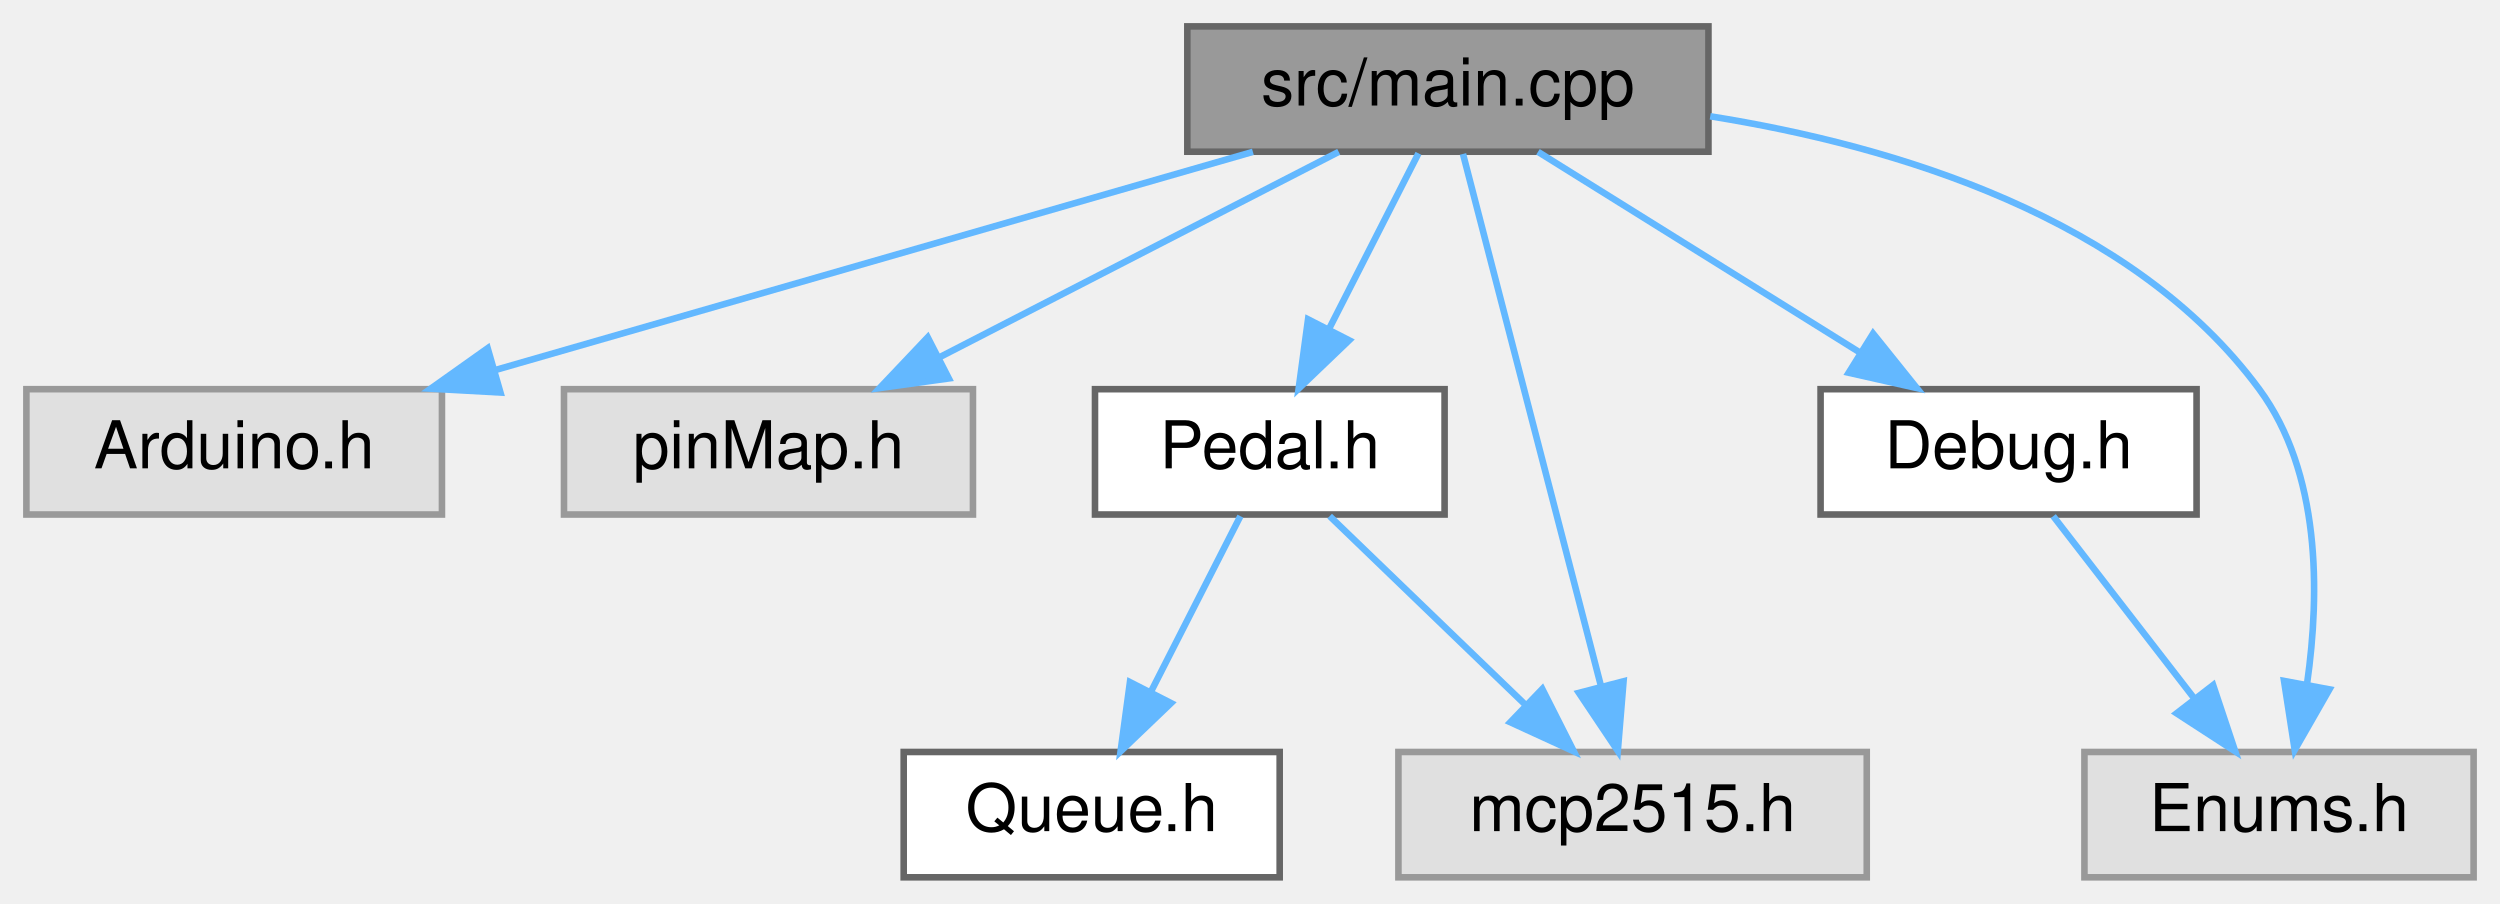
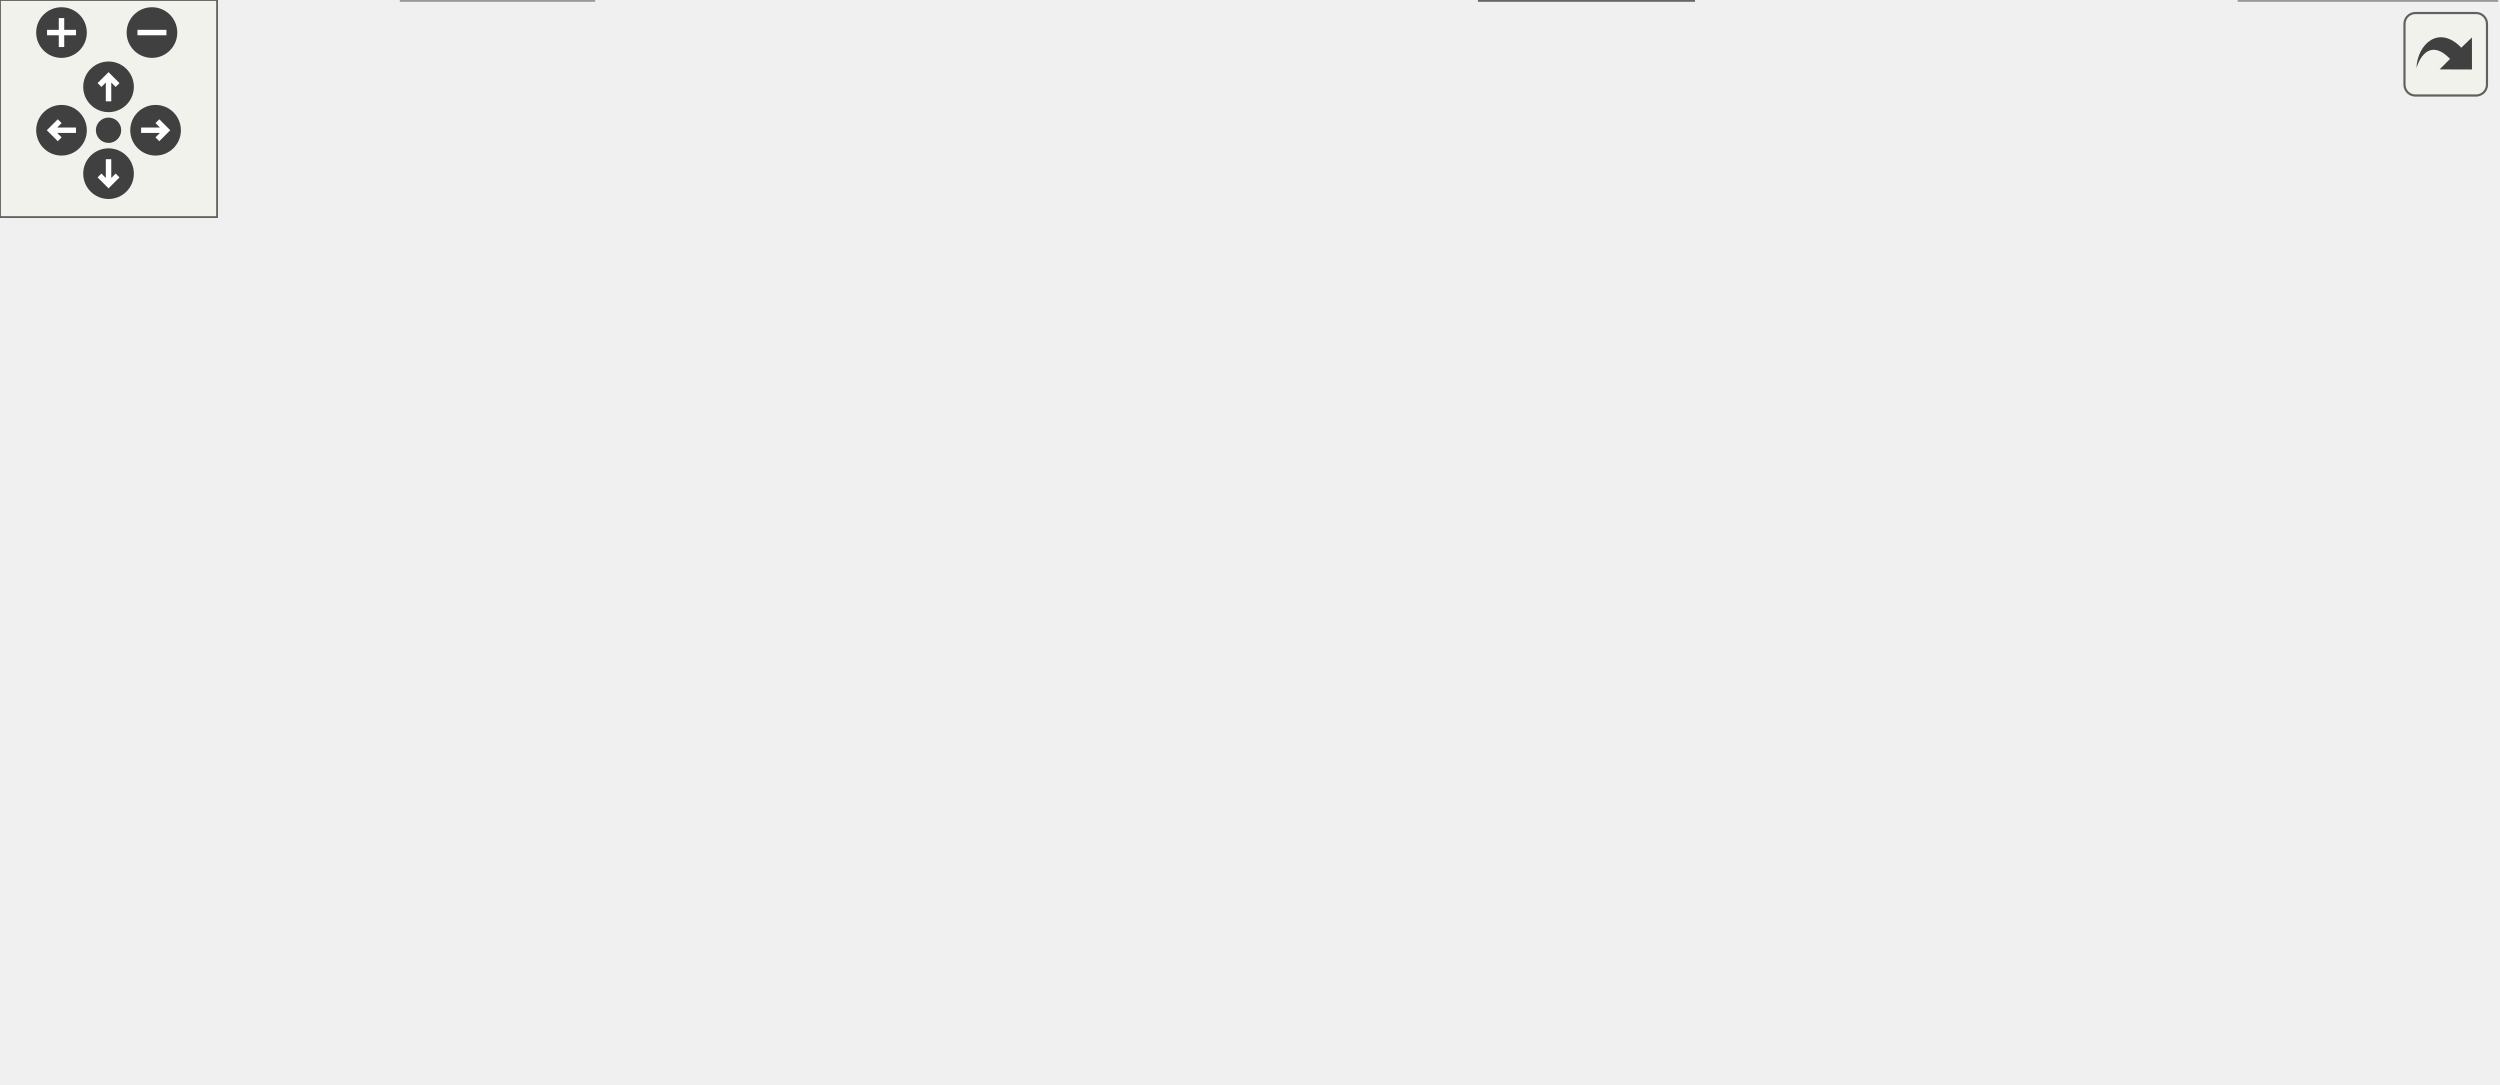
- <svg xmlns="http://www.w3.org/2000/svg" xmlns:xlink="http://www.w3.org/1999/xlink" width="379pt" height="137pt" viewBox="0.00 0.00 379.00 137.00">
-   <g id="graph0" class="graph" transform="scale(1 1) rotate(0) translate(4 133)">
-     <g id="node1" class="node">
-       <g id="a_node1">
-         <a xlink:title=" ">
-           <polygon fill="#999999" stroke="#666666" points="255,-129 176,-129 176,-110 255,-110 255,-129" />
-           <text text-anchor="middle" x="215.5" y="-117" font-family="Helvetica,sans-Serif" font-size="10.00">src/main.cpp</text>
-         </a>
-       </g>
-     </g>
-     <g id="node2" class="node">
-       <g id="a_node2">
-         <a xlink:title=" ">
-           <polygon fill="#e0e0e0" stroke="#999999" points="63,-74 0,-74 0,-55 63,-55 63,-74" />
-           <text text-anchor="middle" x="31.5" y="-62" font-family="Helvetica,sans-Serif" font-size="10.00">Arduino.h</text>
-         </a>
-       </g>
-     </g>
-     <g id="edge1" class="edge">
-       <path fill="none" stroke="#63b8ff" d="M185.94,-109.98C154.78,-101.01 105.53,-86.82 71.04,-76.89" />
-       <polygon fill="#63b8ff" stroke="#63b8ff" points="71.87,-73.49 61.29,-74.08 69.93,-80.21 71.87,-73.49" />
-     </g>
-     <g id="node3" class="node">
-       <g id="a_node3">
-         <a xlink:title=" ">
-           <polygon fill="#e0e0e0" stroke="#999999" points="143.5,-74 81.5,-74 81.5,-55 143.5,-55 143.5,-74" />
-           <text text-anchor="middle" x="112.5" y="-62" font-family="Helvetica,sans-Serif" font-size="10.00">pinMap.h</text>
-         </a>
-       </g>
-     </g>
-     <g id="edge2" class="edge">
-       <path fill="none" stroke="#63b8ff" d="M198.95,-109.98C182.61,-101.57 157.37,-88.59 138.37,-78.81" />
-       <polygon fill="#63b8ff" stroke="#63b8ff" points="139.84,-75.63 129.35,-74.17 136.64,-81.86 139.84,-75.63" />
-     </g>
-     <g id="node4" class="node">
-       <g id="a_node4">
-         <a xlink:href="Pedal_8h.html" target="_top" xlink:title=" ">
-           <polygon fill="white" stroke="#666666" points="215,-74 162,-74 162,-55 215,-55 215,-74" />
-           <text text-anchor="middle" x="188.5" y="-62" font-family="Helvetica,sans-Serif" font-size="10.00">Pedal.h</text>
-         </a>
-       </g>
-     </g>
-     <g id="edge3" class="edge">
-       <path fill="none" stroke="#63b8ff" d="M211.04,-109.75C207.38,-102.57 202.09,-92.18 197.55,-83.27" />
-       <polygon fill="#63b8ff" stroke="#63b8ff" points="200.53,-81.41 192.88,-74.09 194.3,-84.59 200.53,-81.41" />
-     </g>
-     <g id="node6" class="node">
-       <g id="a_node6">
-         <a xlink:title=" ">
-           <polygon fill="#e0e0e0" stroke="#999999" points="279,-19 208,-19 208,0 279,0 279,-19" />
-           <text text-anchor="middle" x="243.5" y="-7" font-family="Helvetica,sans-Serif" font-size="10.00">mcp2515.h</text>
-         </a>
-       </g>
-     </g>
-     <g id="edge6" class="edge">
-       <path fill="none" stroke="#63b8ff" d="M217.79,-109.66C222.35,-92.09 232.62,-52.45 238.72,-28.95" />
-       <polygon fill="#63b8ff" stroke="#63b8ff" points="242.13,-29.72 241.26,-19.16 235.36,-27.96 242.13,-29.72" />
-     </g>
-     <g id="node7" class="node">
-       <g id="a_node7">
-         <a xlink:href="Debug_8h.html" target="_top" xlink:title=" ">
-           <polygon fill="white" stroke="#666666" points="329,-74 272,-74 272,-55 329,-55 329,-74" />
-           <text text-anchor="middle" x="300.5" y="-62" font-family="Helvetica,sans-Serif" font-size="10.00">Debug.h</text>
-         </a>
-       </g>
-     </g>
-     <g id="edge7" class="edge">
-       <path fill="none" stroke="#63b8ff" d="M229.16,-109.98C242.34,-101.77 262.53,-89.18 278.07,-79.49" />
-       <polygon fill="#63b8ff" stroke="#63b8ff" points="279.96,-82.43 286.59,-74.17 276.26,-76.49 279.96,-82.43" />
-     </g>
-     <g id="node8" class="node">
-       <g id="a_node8">
-         <a xlink:title=" ">
-           <polygon fill="#e0e0e0" stroke="#999999" points="371,-19 312,-19 312,0 371,0 371,-19" />
-           <text text-anchor="middle" x="341.5" y="-7" font-family="Helvetica,sans-Serif" font-size="10.00">Enums.h</text>
-         </a>
-       </g>
-     </g>
-     <g id="edge9" class="edge">
-       <path fill="none" stroke="#63b8ff" d="M255.27,-115.37C283.36,-110.88 319.29,-100.04 338.5,-74 347.81,-61.37 347.71,-43.18 345.77,-29.5" />
-       <polygon fill="#63b8ff" stroke="#63b8ff" points="349.14,-28.49 343.88,-19.3 342.26,-29.77 349.14,-28.49" />
-     </g>
-     <g id="node5" class="node">
-       <g id="a_node5">
-         <a xlink:href="Queue_8h.html" target="_top" xlink:title=" ">
-           <polygon fill="white" stroke="#666666" points="190,-19 133,-19 133,0 190,0 190,-19" />
-           <text text-anchor="middle" x="161.5" y="-7" font-family="Helvetica,sans-Serif" font-size="10.00">Queue.h</text>
-         </a>
-       </g>
-     </g>
-     <g id="edge4" class="edge">
-       <path fill="none" stroke="#63b8ff" d="M184.04,-54.75C180.38,-47.57 175.09,-37.18 170.55,-28.27" />
-       <polygon fill="#63b8ff" stroke="#63b8ff" points="173.53,-26.41 165.88,-19.09 167.3,-29.59 173.53,-26.41" />
-     </g>
-     <g id="edge5" class="edge">
-       <path fill="none" stroke="#63b8ff" d="M197.58,-54.75C205.59,-47.03 217.46,-35.6 227.12,-26.28" />
-       <polygon fill="#63b8ff" stroke="#63b8ff" points="229.81,-28.55 234.59,-19.09 224.96,-23.51 229.81,-28.55" />
-     </g>
-     <g id="edge8" class="edge">
-       <path fill="none" stroke="#63b8ff" d="M307.27,-54.75C313.06,-47.26 321.56,-36.28 328.64,-27.13" />
-       <polygon fill="#63b8ff" stroke="#63b8ff" points="331.51,-29.14 334.86,-19.09 325.97,-24.86 331.51,-29.14" />
+ <svg xmlns="http://www.w3.org/2000/svg" xmlns:xlink="http://www.w3.org/1999/xlink" id="main" version="1.1" xml:space="preserve">
+   <style type="text/css">
+ .edge:hover path { stroke: red; }
+ .edge:hover polygon { stroke: red; fill: red; }
+ </style>
+   <defs>
+     <circle id="rim" cx="0" cy="0" r="7" />
+     <circle id="rim2" cx="0" cy="0" r="3.5" />
+     <g id="zoomPlus">
+       <use xlink:href="#rim" fill="#404040">
+         <set attributeName="fill" to="#808080" begin="zoomplus.mouseover" end="zoomplus.mouseout" />
+       </use>
+       <path d="M-4,0h8M0,-4v8" fill="none" stroke="white" stroke-width="1.5" pointer-events="none" />
+     </g>
+     <g id="zoomMin">
+       <use xlink:href="#rim" fill="#404040">
+         <set attributeName="fill" to="#808080" begin="zoomminus.mouseover" end="zoomminus.mouseout" />
+       </use>
+       <path d="M-4,0h8" fill="none" stroke="white" stroke-width="1.5" pointer-events="none" />
+     </g>
+     <g id="dirArrow">
+       <path fill="none" stroke="white" stroke-width="1.5" d="M0,-3.0v7 M-2.5,-0.5L0,-3.0L2.5,-0.5" />
+     </g>
+     <g id="resetDef">
+       <use xlink:href="#rim2" fill="#404040">
+         <set attributeName="fill" to="#808080" begin="reset.mouseover" end="reset.mouseout" />
+       </use>
+     </g>
+   </defs>
+   <svg id="graph" class="graph">
+     <g id="viewport">
+       <g id="node1" class="node">
+         <g id="a_node1">
+           <a xlink:title=" ">
+             <polygon fill="#999999" stroke="#666666" points="383,-239 304,-239 304,-220 383,-220 383,-239" />
+             <text text-anchor="middle" x="343.5" y="-227" font-family="Helvetica,sans-Serif" font-size="10.00">src/main.cpp</text>
+           </a>
+         </g>
+       </g>
+       <g id="node2" class="node">
+         <g id="a_node2">
+           <a xlink:title=" ">
+             <polygon fill="#e0e0e0" stroke="#999999" points="80,-184 17,-184 17,-165 80,-165 80,-184" />
+             <text text-anchor="middle" x="48.5" y="-172" font-family="Helvetica,sans-Serif" font-size="10.00">Arduino.h</text>
+           </a>
+         </g>
+       </g>
+       <g id="edge1" class="edge">
+         <path fill="none" stroke="#63b8ff" d="M303.83,-221.94C255.75,-213.91 172,-199.63 90.22,-184.09" />
+         <polygon fill="#63b8ff" stroke="#63b8ff" points="90.74,-180.62 80.26,-182.19 89.43,-187.5 90.74,-180.62" />
+       </g>
+       <g id="node3" class="node">
+         <g id="a_node3">
+           <a xlink:title=" ">
+             <polygon fill="#e0e0e0" stroke="#999999" points="174.5,-184 98.5,-184 98.5,-165 174.5,-165 174.5,-184" />
+             <text text-anchor="middle" x="136.5" y="-172" font-family="Helvetica,sans-Serif" font-size="10.00">BoardConf.h</text>
+           </a>
+         </g>
+       </g>
+       <g id="edge2" class="edge">
+         <path fill="none" stroke="#63b8ff" d="M310.24,-219.98C274.89,-210.93 218.83,-196.58 179.99,-186.64" />
+         <polygon fill="#63b8ff" stroke="#63b8ff" points="180.57,-183.17 170.02,-184.08 178.84,-189.95 180.57,-183.17" />
+       </g>
+       <g id="node4" class="node">
+         <g id="a_node4">
+           <a xlink:href="Pedal_8hpp.html" target="_top" xlink:title=" ">
+             <polygon fill="white" stroke="#666666" points="296,-184 231,-184 231,-165 296,-165 296,-184" />
+             <text text-anchor="middle" x="263.5" y="-172" font-family="Helvetica,sans-Serif" font-size="10.00">Pedal.hpp</text>
+           </a>
+         </g>
+       </g>
+       <g id="edge3" class="edge">
+         <path fill="none" stroke="#63b8ff" d="M330.65,-219.98C318.36,-211.84 299.59,-199.41 285.02,-189.76" />
+         <polygon fill="#63b8ff" stroke="#63b8ff" points="286.86,-186.78 276.59,-184.17 282.99,-192.61 286.86,-186.78" />
+       </g>
+       <g id="node7" class="node">
+         <g id="a_node7">
+           <a xlink:href="CarState_8h.html" target="_top" xlink:title="Definition of the CarState structure representing the state of the car.">
+             <polygon fill="white" stroke="#666666" points="321.5,-129 253.5,-129 253.5,-110 321.5,-110 321.5,-129" />
+             <text text-anchor="middle" x="287.5" y="-117" font-family="Helvetica,sans-Serif" font-size="10.00">CarState.h</text>
+           </a>
+         </g>
+       </g>
+       <g id="edge27" class="edge">
+         <path fill="none" stroke="#63b8ff" d="M338.92,-219.66C329.72,-201.93 308.88,-161.73 296.74,-138.32" />
+         <polygon fill="#63b8ff" stroke="#63b8ff" points="299.7,-136.42 291.99,-129.16 293.49,-139.65 299.7,-136.42" />
+       </g>
+       <g id="node8" class="node">
+         <g id="a_node8">
+           <a xlink:href="Enums_8h.html" target="_top" xlink:title="Enumeration definitions for the VCU.">
+             <polygon fill="white" stroke="#666666" points="468,-19 409,-19 409,0 468,0 468,-19" />
+             <text text-anchor="middle" x="438.5" y="-7" font-family="Helvetica,sans-Serif" font-size="10.00">Enums.h</text>
+           </a>
+         </g>
+       </g>
+       <g id="edge26" class="edge">
+         <path fill="none" stroke="#63b8ff" d="M348.42,-219.71C353.37,-210.78 361.16,-196.53 367.5,-184 391.9,-135.74 400.14,-124.49 419.5,-74 425.17,-59.21 430.24,-41.96 433.71,-29.18" />
+         <polygon fill="#63b8ff" stroke="#63b8ff" points="437.16,-29.83 436.33,-19.27 430.39,-28.04 437.16,-29.83" />
+       </g>
+       <g id="node11" class="node">
+         <g id="a_node11">
+           <a xlink:href="Curves_8hpp.html" target="_top" xlink:title="Definition of throttle and brake mapping tables.">
+             <polygon fill="white" stroke="#666666" points="71,-129 0,-129 0,-110 71,-110 71,-129" />
+             <text text-anchor="middle" x="35.5" y="-117" font-family="Helvetica,sans-Serif" font-size="10.00">Curves.hpp</text>
+           </a>
+         </g>
+       </g>
+       <g id="edge29" class="edge">
+         <path fill="none" stroke="#63b8ff" d="M317.71,-219.86C293.01,-211.39 254.83,-197.78 222.5,-184 204.76,-176.44 201.46,-172.02 183.5,-165 149.15,-151.57 109.02,-139.73 79.22,-131.65" />
+         <polygon fill="#63b8ff" stroke="#63b8ff" points="80.09,-128.26 69.53,-129.05 78.28,-135.02 80.09,-128.26" />
+       </g>
+       <g id="node12" class="node">
+         <g id="a_node12">
+           <a xlink:title=" ">
+             <polygon fill="#e0e0e0" stroke="#999999" points="690,-19 619,-19 619,0 690,0 690,-19" />
+             <text text-anchor="middle" x="654.5" y="-7" font-family="Helvetica,sans-Serif" font-size="10.00">mcp2515.h</text>
+           </a>
+         </g>
+       </g>
+       <g id="edge30" class="edge">
+         <path fill="none" stroke="#63b8ff" d="M383.15,-226.41C450.89,-222.15 585.31,-210.55 623.5,-184 667.01,-153.75 662.47,-126.52 669.5,-74 670.62,-65.63 670.87,-63.33 669.5,-55 668.03,-46.05 665.01,-36.47 662.06,-28.51" />
+         <polygon fill="#63b8ff" stroke="#63b8ff" points="665.29,-27.16 658.36,-19.15 658.78,-29.74 665.29,-27.16" />
+       </g>
+       <g id="node13" class="node">
+         <g id="a_node13">
+           <a xlink:href="BMS_8hpp.html" target="_top" xlink:title="Declaration of the BMS class for managing the Accumulator (Kclear BMS) via CAN bus.">
+             <polygon fill="white" stroke="#666666" points="614,-184 555,-184 555,-165 614,-165 614,-184" />
+             <text text-anchor="middle" x="584.5" y="-172" font-family="Helvetica,sans-Serif" font-size="10.00">BMS.hpp</text>
+           </a>
+         </g>
+       </g>
+       <g id="edge17" class="edge">
+         <path fill="none" stroke="#63b8ff" d="M382.22,-219.98C426.91,-210.16 500,-194.08 545.01,-184.18" />
+         <polygon fill="#63b8ff" stroke="#63b8ff" points="545.98,-187.56 554.99,-181.99 544.47,-180.72 545.98,-187.56" />
+       </g>
+       <g id="node14" class="node">
+         <g id="a_node14">
+           <a xlink:href="Scheduler_8hpp.html" target="_top" xlink:title="Declaration of the Scheduler class template, for scheduling tasks on multiple MCP2515 instances.">
+             <polygon fill="white" stroke="#666666" points="627,-129 542,-129 542,-110 627,-110 627,-129" />
+             <text text-anchor="middle" x="584.5" y="-117" font-family="Helvetica,sans-Serif" font-size="10.00">Scheduler.hpp</text>
+           </a>
+         </g>
+       </g>
+       <g id="edge28" class="edge">
+         <path fill="none" stroke="#63b8ff" d="M365.8,-219.86C387.94,-211.16 422.8,-197.19 452.5,-184 489.76,-167.45 532.12,-146.73 558.58,-133.55" />
+         <polygon fill="#63b8ff" stroke="#63b8ff" points="560.19,-136.65 567.57,-129.05 557.06,-130.39 560.19,-136.65" />
+       </g>
+       <g id="node16" class="node">
+         <g id="a_node16">
+           <a xlink:href="Debug_8hpp.html" target="_top" xlink:title="Debugging macros and functions for serial and CAN output.">
+             <polygon fill="white" stroke="#666666" points="410,-74 341,-74 341,-55 410,-55 410,-74" />
+             <text text-anchor="middle" x="375.5" y="-62" font-family="Helvetica,sans-Serif" font-size="10.00">Debug.hpp</text>
+           </a>
+         </g>
+       </g>
+       <g id="edge31" class="edge">
+         <path fill="none" stroke="#63b8ff" d="M345.22,-219.74C350.23,-194.2 364.91,-119.43 371.82,-84.23" />
+         <polygon fill="#63b8ff" stroke="#63b8ff" points="375.28,-84.79 373.77,-74.31 368.41,-83.45 375.28,-84.79" />
+       </g>
+       <g id="node5" class="node">
+         <g id="a_node5">
+           <a xlink:title=" ">
+             <polygon fill="#e0e0e0" stroke="#999999" points="164,-19 111,-19 111,0 164,0 164,-19" />
+             <text text-anchor="middle" x="137.5" y="-7" font-family="Helvetica,sans-Serif" font-size="10.00">stdint.h</text>
+           </a>
+         </g>
+       </g>
+       <g id="edge4" class="edge">
+         <path fill="none" stroke="#63b8ff" d="M230.64,-168.33C206.66,-162.79 175.35,-151.52 157.5,-129 134.57,-100.08 133.78,-54.54 135.48,-29.16" />
+         <polygon fill="#63b8ff" stroke="#63b8ff" points="138.98,-29.32 136.37,-19.05 132.01,-28.71 138.98,-29.32" />
+       </g>
+       <g id="node6" class="node">
+         <g id="a_node6">
+           <a xlink:href="Queue_8hpp.html" target="_top" xlink:title=" ">
+             <polygon fill="white" stroke="#666666" points="235,-129 166,-129 166,-110 235,-110 235,-129" />
+             <text text-anchor="middle" x="200.5" y="-117" font-family="Helvetica,sans-Serif" font-size="10.00">Queue.hpp</text>
+           </a>
+         </g>
+       </g>
+       <g id="edge5" class="edge">
+         <path fill="none" stroke="#63b8ff" d="M253.38,-164.98C244.06,-157.15 230.03,-145.34 218.76,-135.86" />
+         <polygon fill="#63b8ff" stroke="#63b8ff" points="220.71,-132.93 210.81,-129.17 216.21,-138.29 220.71,-132.93" />
+       </g>
+       <g id="edge7" class="edge">
+         <path fill="none" stroke="#63b8ff" d="M267.46,-164.75C270.71,-157.57 275.42,-147.18 279.45,-138.27" />
+         <polygon fill="#63b8ff" stroke="#63b8ff" points="282.67,-139.64 283.61,-129.09 276.3,-136.75 282.67,-139.64" />
+       </g>
+       <g id="node10" class="node">
+         <g id="a_node10">
+           <a xlink:href="Interp_8hpp.html" target="_top" xlink:title="Declaration and definition of the LinearInterp class template for linear interpolation.">
+             <polygon fill="white" stroke="#666666" points="109.5,-74 43.5,-74 43.5,-55 109.5,-55 109.5,-74" />
+             <text text-anchor="middle" x="76.5" y="-62" font-family="Helvetica,sans-Serif" font-size="10.00">Interp.hpp</text>
+           </a>
+         </g>
+       </g>
+       <g id="edge11" class="edge">
+         <path fill="none" stroke="#63b8ff" d="M230.78,-165.6C195.12,-156.55 140.82,-141.39 123.5,-129 106.82,-117.07 93.59,-97.42 85.47,-83.13" />
+         <polygon fill="#63b8ff" stroke="#63b8ff" points="88.52,-81.4 80.69,-74.26 82.36,-84.72 88.52,-81.4" />
+       </g>
+       <g id="edge13" class="edge">
+         <path fill="none" stroke="#63b8ff" d="M230.83,-165.91C191.54,-156.77 125.34,-141.38 81.04,-131.09" />
+         <polygon fill="#63b8ff" stroke="#63b8ff" points="81.64,-127.63 71.11,-128.78 80.06,-134.45 81.64,-127.63" />
+       </g>
+       <g id="edge16" class="edge">
+         <path fill="none" stroke="#63b8ff" d="M282.07,-164.94C325.75,-144.91 438.55,-93.73 534.5,-55 563.29,-43.38 596.41,-31.18 620.55,-22.51" />
+         <polygon fill="#63b8ff" stroke="#63b8ff" points="621.75,-25.79 629.98,-19.13 619.39,-19.2 621.75,-25.79" />
+       </g>
+       <g id="edge6" class="edge">
+         <path fill="none" stroke="#63b8ff" d="M195.34,-109.66C184.96,-91.85 161.34,-51.37 147.71,-28.01" />
+         <polygon fill="#63b8ff" stroke="#63b8ff" points="150.61,-26.03 142.55,-19.16 144.57,-29.56 150.61,-26.03" />
+       </g>
+       <g id="edge10" class="edge">
+         <path fill="none" stroke="#63b8ff" d="M275.48,-109.84C249.81,-91.36 189.39,-47.86 157.7,-25.05" />
+         <polygon fill="#63b8ff" stroke="#63b8ff" points="159.74,-22.2 149.58,-19.2 155.65,-27.88 159.74,-22.2" />
+       </g>
+       <g id="edge8" class="edge">
+         <path fill="none" stroke="#63b8ff" d="M281.1,-109.76C272.3,-96.58 258.89,-71.41 271.5,-55 286.9,-34.96 354.37,-22.02 398.7,-15.52" />
+         <polygon fill="#63b8ff" stroke="#63b8ff" points="399.46,-18.94 408.88,-14.08 398.48,-12.01 399.46,-18.94" />
+       </g>
+       <g id="node9" class="node">
+         <g id="a_node9">
+           <a xlink:title=" ">
+             <polygon fill="#e0e0e0" stroke="#999999" points="323,-74 280,-74 280,-55 323,-55 323,-74" />
+             <text text-anchor="middle" x="301.5" y="-62" font-family="Helvetica,sans-Serif" font-size="10.00">can.h</text>
+           </a>
+         </g>
+       </g>
+       <g id="edge9" class="edge">
+         <path fill="none" stroke="#63b8ff" d="M289.81,-109.75C291.67,-102.72 294.34,-92.62 296.65,-83.84" />
+         <polygon fill="#63b8ff" stroke="#63b8ff" points="300.06,-84.65 299.23,-74.09 293.29,-82.86 300.06,-84.65" />
+       </g>
+       <g id="edge12" class="edge">
+         <path fill="none" stroke="#63b8ff" d="M86.3,-54.98C95.32,-47.15 108.91,-35.34 119.82,-25.86" />
+         <polygon fill="#63b8ff" stroke="#63b8ff" points="122.27,-28.37 127.52,-19.17 117.68,-23.09 122.27,-28.37" />
+       </g>
+       <g id="edge15" class="edge">
+         <path fill="none" stroke="#63b8ff" d="M32.53,-109.85C28.63,-96.79 23.48,-71.77 34.5,-55 49.13,-32.74 77.53,-21.56 100.8,-15.98" />
+         <polygon fill="#63b8ff" stroke="#63b8ff" points="101.69,-19.37 110.74,-13.85 100.23,-12.52 101.69,-19.37" />
+       </g>
+       <g id="edge14" class="edge">
+         <path fill="none" stroke="#63b8ff" d="M42.27,-109.75C48.06,-102.26 56.56,-91.28 63.64,-82.13" />
+         <polygon fill="#63b8ff" stroke="#63b8ff" points="66.51,-84.14 69.86,-74.09 60.97,-79.86 66.51,-84.14" />
+       </g>
+       <g id="edge25" class="edge">
+         <path fill="none" stroke="#63b8ff" d="M598.36,-164.91C610.11,-156.95 626.58,-144.09 636.5,-129 656.53,-98.52 657.57,-54.24 656.23,-29.34" />
+         <polygon fill="#63b8ff" stroke="#63b8ff" points="659.71,-28.81 655.49,-19.09 652.72,-29.32 659.71,-28.81" />
+       </g>
+       <g id="edge18" class="edge">
+         <path fill="none" stroke="#63b8ff" d="M584.5,-164.75C584.5,-157.8 584.5,-147.85 584.5,-139.13" />
+         <polygon fill="#63b8ff" stroke="#63b8ff" points="588,-139.09 584.5,-129.09 581,-139.09 588,-139.09" />
+       </g>
+       <g id="edge19" class="edge">
+         <path fill="none" stroke="#63b8ff" d="M572.8,-109.84C547.92,-91.44 489.51,-48.23 458.56,-25.34" />
+         <polygon fill="#63b8ff" stroke="#63b8ff" points="460.38,-22.33 450.26,-19.2 456.21,-27.96 460.38,-22.33" />
+       </g>
+       <g id="edge20" class="edge">
+         <path fill="none" stroke="#63b8ff" d="M598.12,-109.87C609.66,-101.89 625.83,-89.02 635.5,-74 644.26,-60.39 649.13,-42.58 651.74,-29.28" />
+         <polygon fill="#63b8ff" stroke="#63b8ff" points="655.2,-29.81 653.44,-19.36 648.3,-28.63 655.2,-29.81" />
+       </g>
+       <g id="node15" class="node">
+         <g id="a_node15">
+           <a xlink:href="Scheduler_8tpp.html" target="_top" xlink:title="Implementation of the Scheduler class template.">
+             <polygon fill="white" stroke="#666666" points="626,-74 543,-74 543,-55 626,-55 626,-74" />
+             <text text-anchor="middle" x="584.5" y="-62" font-family="Helvetica,sans-Serif" font-size="10.00">Scheduler.tpp</text>
+           </a>
+         </g>
+       </g>
+       <g id="edge21" class="edge">
+         <path fill="none" stroke="#63b8ff" d="M579.33,-109.75C577.84,-102.8 577.4,-92.85 578.02,-84.13" />
+         <polygon fill="#63b8ff" stroke="#63b8ff" points="581.51,-84.47 579.37,-74.09 574.57,-83.53 581.51,-84.47" />
+       </g>
+       <g id="edge22" class="edge">
+         <path fill="none" stroke="#63b8ff" d="M561.04,-54.98C536.92,-46.23 499.13,-32.51 471.9,-22.62" />
+         <polygon fill="#63b8ff" stroke="#63b8ff" points="472.98,-19.29 462.38,-19.17 470.59,-25.87 472.98,-19.29" />
+       </g>
+       <g id="edge23" class="edge">
+         <path fill="none" stroke="#63b8ff" d="M595.75,-54.98C606.3,-47 622.3,-34.88 634.94,-25.31" />
+         <polygon fill="#63b8ff" stroke="#63b8ff" points="637.19,-28 643.05,-19.17 632.96,-22.42 637.19,-28" />
+       </g>
+       <g id="edge24" class="edge">
+         <path fill="none" stroke="#63b8ff" d="M589.63,-74.09C591.14,-80.99 591.59,-90.93 590.99,-99.66" />
+         <polygon fill="#63b8ff" stroke="#63b8ff" points="587.5,-99.38 589.67,-109.75 594.44,-100.29 587.5,-99.38" />
+       </g>
+       <g id="edge32" class="edge">
+         <path fill="none" stroke="#63b8ff" d="M385.62,-54.98C394.94,-47.15 408.97,-35.34 420.24,-25.86" />
+         <polygon fill="#63b8ff" stroke="#63b8ff" points="422.79,-28.29 428.19,-19.17 418.29,-22.93 422.79,-28.29" />
+       </g>
+     </g>
+   </svg>
+   <g id="navigator" transform="translate(0 0)" fill="#404254">
+     <rect fill="#f2f5e9" fill-opacity="0.5" stroke="#606060" stroke-width=".5" x="0" y="0" width="60" height="60" />
+     <use id="zoomplus" xlink:href="#zoomPlus" x="17" y="9" />
+     <use id="zoomminus" xlink:href="#zoomMin" x="42" y="9" />
+     <use id="reset" xlink:href="#resetDef" x="30" y="36" />
+     <g id="arrowUp" xlink:href="#dirArrow" transform="translate(30 24)">
+       <use xlink:href="#rim" fill="#404040">
+         <set attributeName="fill" to="#808080" begin="arrowUp.mouseover" end="arrowUp.mouseout" />
+       </use>
+       <path fill="none" stroke="white" stroke-width="1.5" d="M0,-3.0v7 M-2.5,-0.5L0,-3.0L2.5,-0.5" />
+     </g>
+     <g id="arrowRight" xlink:href="#dirArrow" transform="rotate(90) translate(36 -43)">
+       <use xlink:href="#rim" fill="#404040">
+         <set attributeName="fill" to="#808080" begin="arrowRight.mouseover" end="arrowRight.mouseout" />
+       </use>
+       <path fill="none" stroke="white" stroke-width="1.5" d="M0,-3.0v7 M-2.5,-0.5L0,-3.0L2.5,-0.5" />
+     </g>
+     <g id="arrowDown" xlink:href="#dirArrow" transform="rotate(180) translate(-30 -48)">
+       <use xlink:href="#rim" fill="#404040">
+         <set attributeName="fill" to="#808080" begin="arrowDown.mouseover" end="arrowDown.mouseout" />
+       </use>
+       <path fill="none" stroke="white" stroke-width="1.5" d="M0,-3.0v7 M-2.5,-0.5L0,-3.0L2.5,-0.5" />
+     </g>
+     <g id="arrowLeft" xlink:href="#dirArrow" transform="rotate(270) translate(-36 17)">
+       <use xlink:href="#rim" fill="#404040">
+         <set attributeName="fill" to="#808080" begin="arrowLeft.mouseover" end="arrowLeft.mouseout" />
+       </use>
+       <path fill="none" stroke="white" stroke-width="1.5" d="M0,-3.0v7 M-2.5,-0.5L0,-3.0L2.5,-0.5" />
    </g>
  </g>
+   <svg viewBox="0 0 15 15" width="100%" height="30px" preserveAspectRatio="xMaxYMin meet">
+     <g id="arrow_out" transform="scale(0.3 0.3)">
+       <a xlink:href="main_8cpp__incl_org.svg" target="_base">
+         <rect id="button" ry="5" rx="5" y="6" x="6" height="38" width="38" fill="#f2f5e9" fill-opacity="0.5" stroke="#606060" stroke-width="1.0" />
+         <path id="arrow" d="M 11.5,31.437 C 11.94,20.098 22.043,11.323 32.159,21.979 L 37.069,17.246 C 37.069,17.246 37.088,32 37.088,32 L 22.16,31.978 C 22.16,31.978 26.998,27.14 26.998,27.14 C 18.529,18.264 13.292,25.23 11.5,31.437 z" style="fill:#404040;" />
+       </a>
+     </g>
+   </svg>
</svg>
